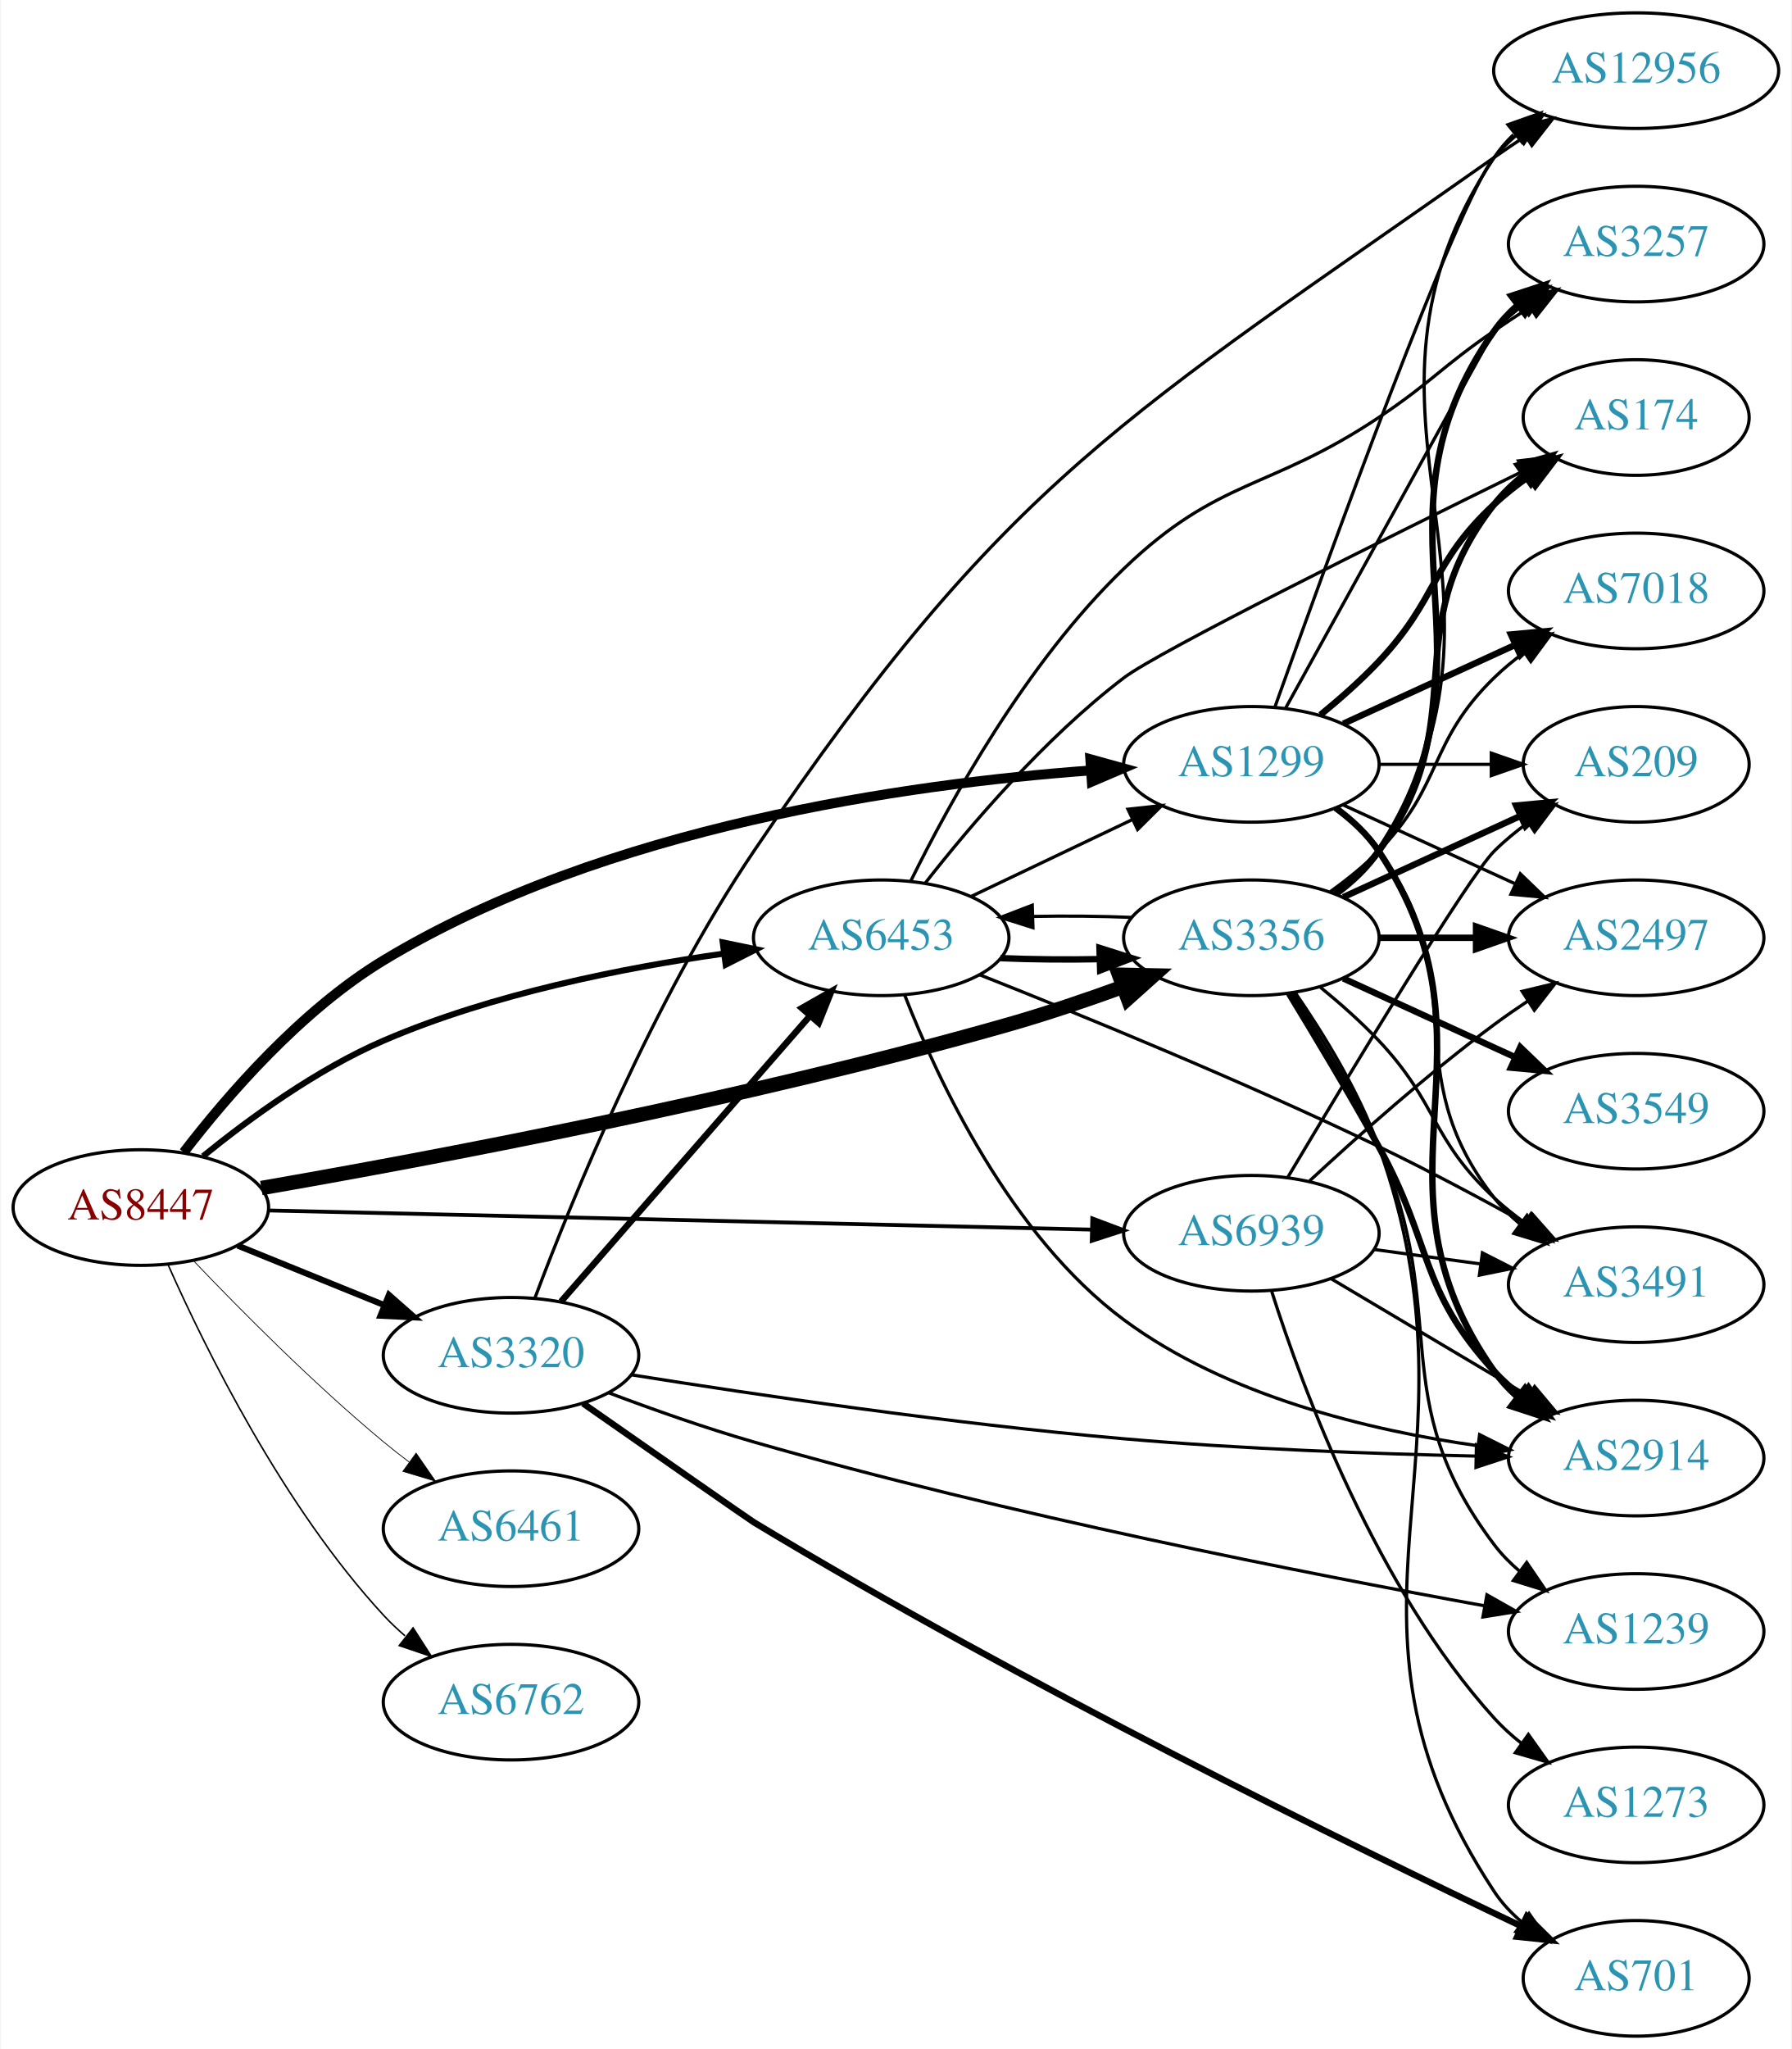
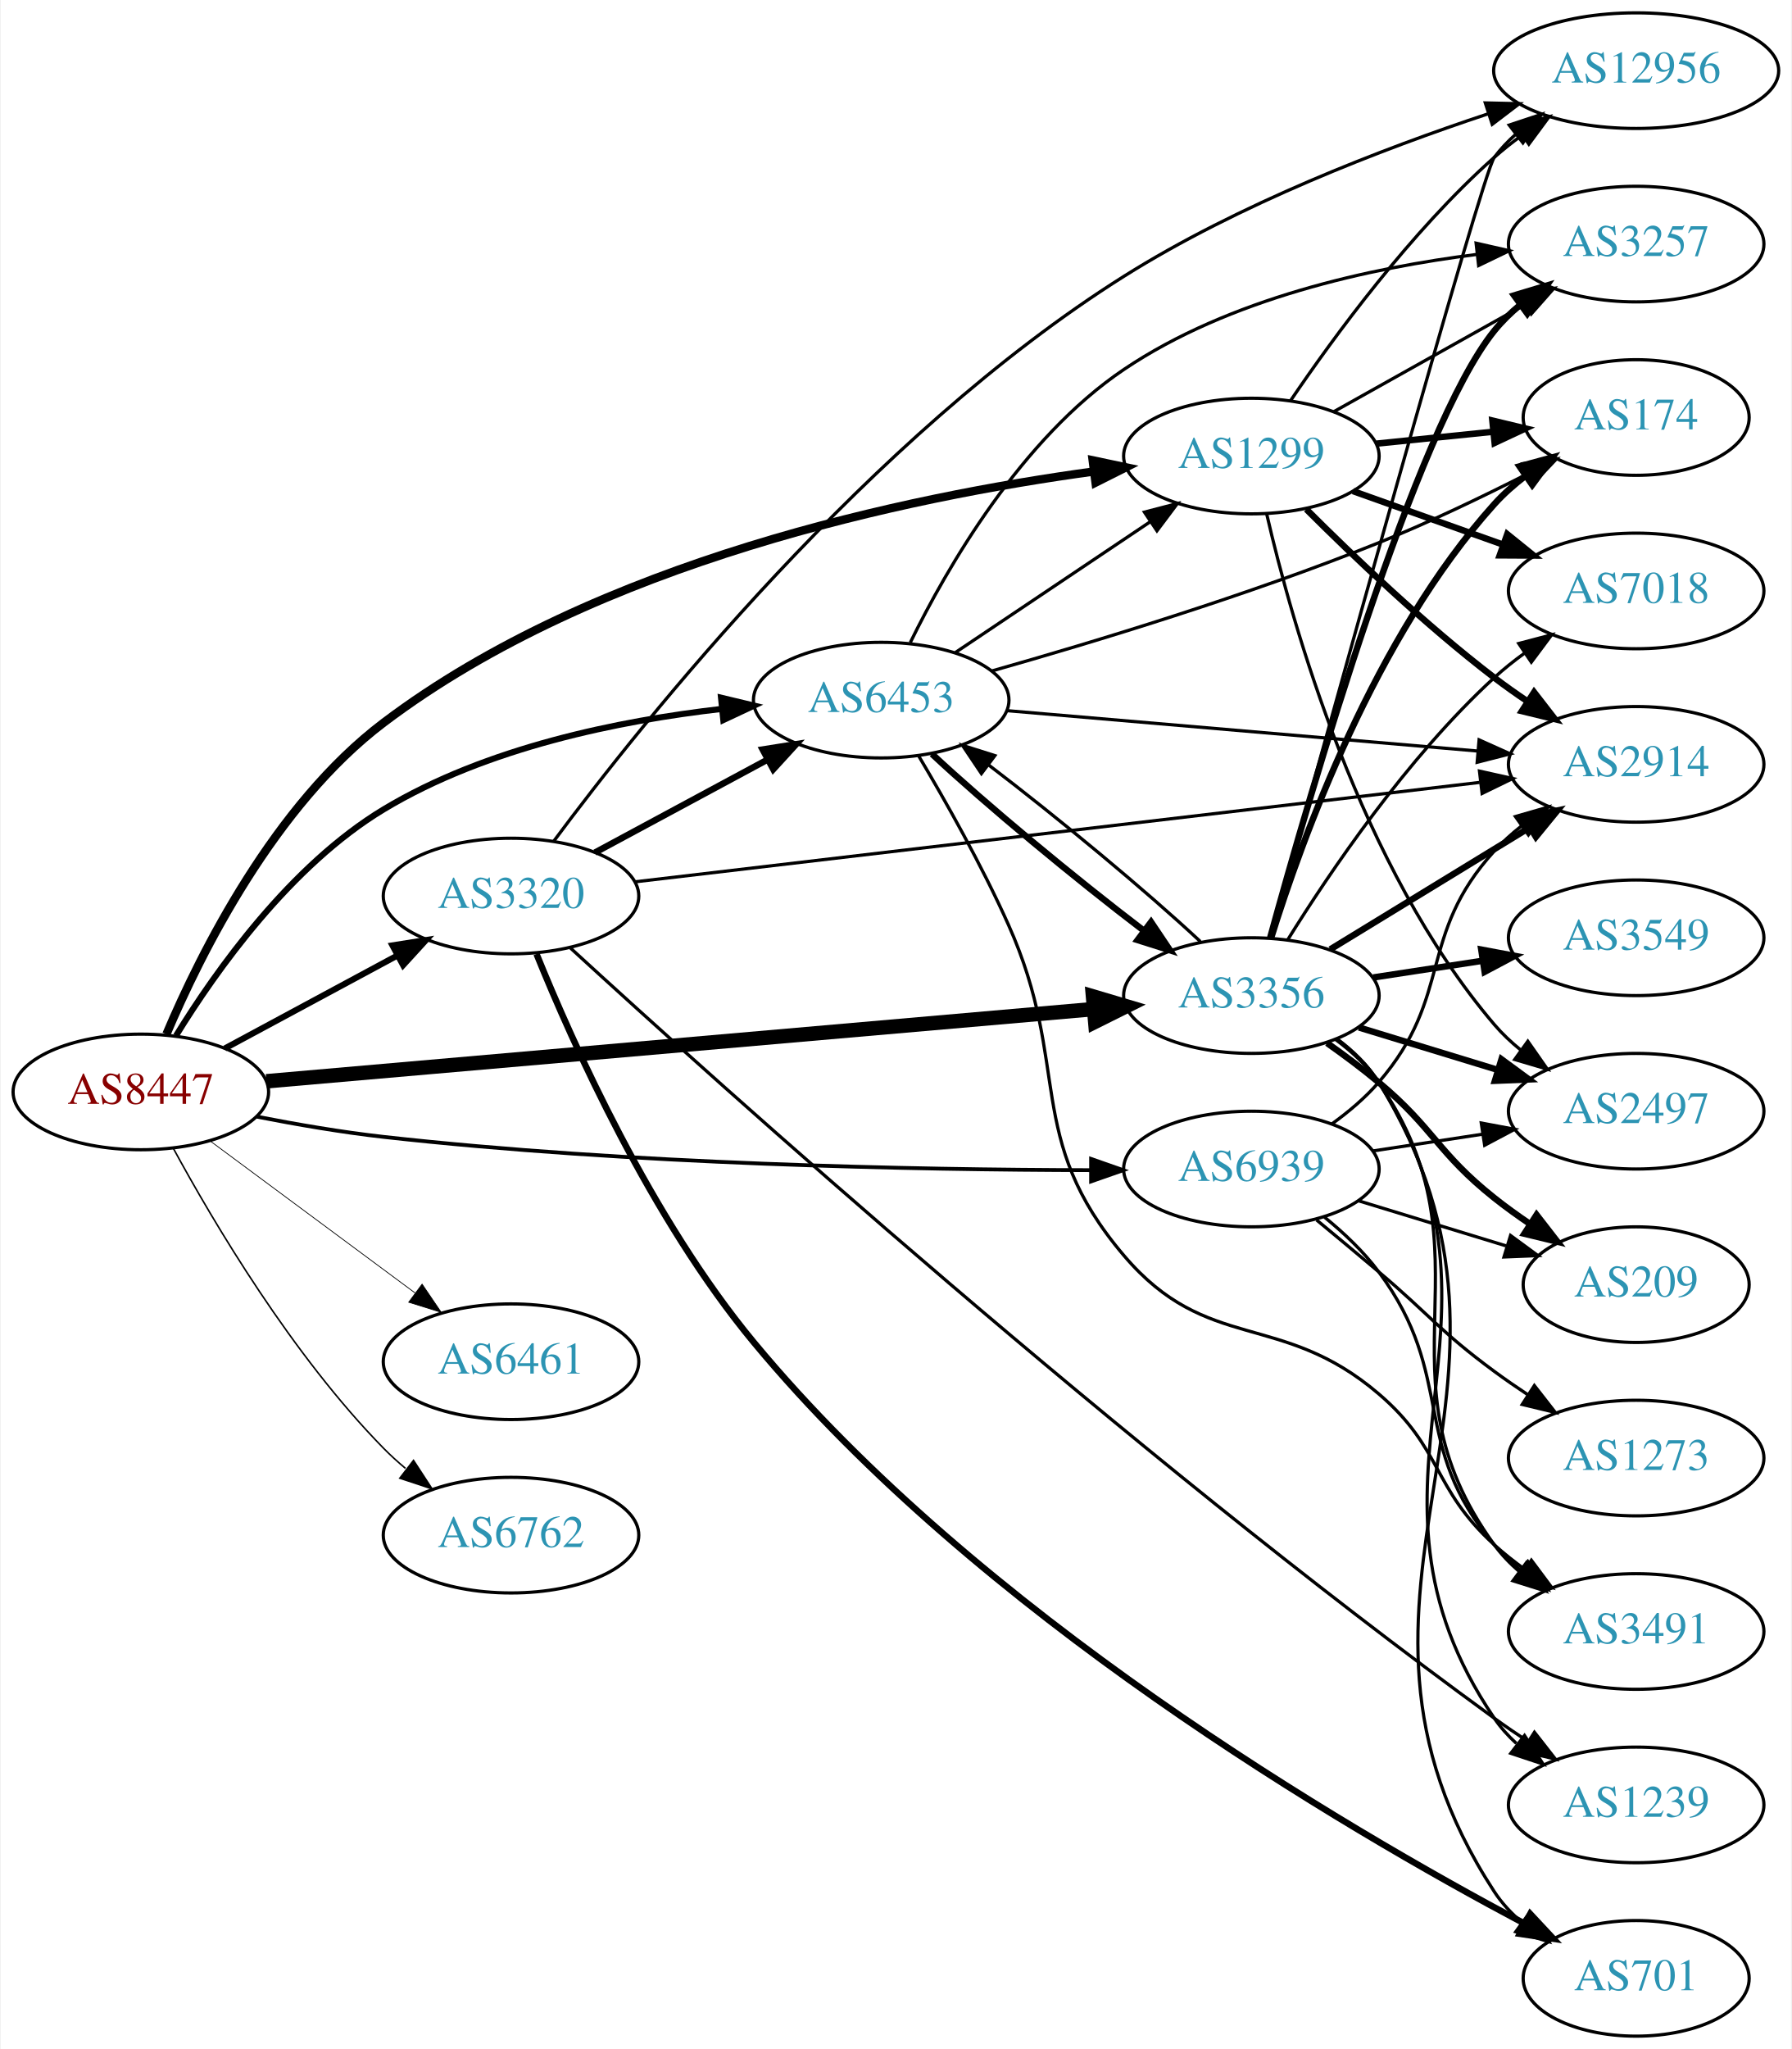
<svg xmlns="http://www.w3.org/2000/svg" xmlns:xlink="http://www.w3.org/1999/xlink" width="558pt" height="638pt" viewBox="0.00 0.00 557.56 638.00">
  <g id="graph0" class="graph" transform="scale(1 1) rotate(0) translate(4 634)">
    <polygon fill="white" stroke="none" points="-4,4 -4,-634 553.564,-634 553.564,4 -4,4" />
    <g id="node1" class="node">
      <g id="a_node1">
        <a xlink:href="/asn/8447" xlink:title="AS8447 ~ A1 Telekom Austria AG [AT]">
-           <ellipse fill="#ffffff" stroke="black" cx="39.647" cy="-258" rx="39.794" ry="18" />
-           <text text-anchor="middle" x="39.647" y="-254.3" font-family="Times,serif" font-size="14.00" fill="#880000">AS8447</text>
+           <ellipse fill="#ffffff" stroke="black" cx="39.647" cy="-294" rx="39.794" ry="18" />
+           <text text-anchor="middle" x="39.647" y="-290.3" font-family="Times,serif" font-size="14.00" fill="#880000">AS8447</text>
        </a>
      </g>
    </g>
    <g id="node2" class="node">
      <g id="a_node2">
        <a xlink:href="/asn/1299" xlink:title="AS1299 ~ Telia Carrier [EU]">
-           <ellipse fill="#ffffff" stroke="black" cx="385.525" cy="-396" rx="39.794" ry="18" />
-           <text text-anchor="middle" x="385.525" y="-392.3" font-family="Times,serif" font-size="14.00" fill="#2c94b3">AS1299</text>
+           <ellipse fill="#ffffff" stroke="black" cx="385.525" cy="-492" rx="39.794" ry="18" />
+           <text text-anchor="middle" x="385.525" y="-488.3" font-family="Times,serif" font-size="14.00" fill="#2c94b3">AS1299</text>
        </a>
      </g>
    </g>
    <g id="edge1" class="edge">
-       <path fill="none" stroke="black" stroke-width="3.079" d="M53.009,-275.208C66.446,-292.704 89.482,-319.393 115.293,-335 184.21,-376.672 278.657,-389.919 335.423,-394.103" />
-       <polygon fill="black" stroke="black" stroke-width="3.079" points="335.357,-397.607 345.569,-394.784 335.826,-390.622 335.357,-397.607" />
+       <path fill="none" stroke="black" stroke-width="2.605" d="M47.617,-311.982C58.348,-337.325 81.299,-383.315 115.293,-409 181.744,-459.208 278.909,-479.345 336.53,-487.202" />
+       <polygon fill="black" stroke="black" stroke-width="2.605" points="336.1,-490.675 346.466,-488.488 336.998,-483.733 336.1,-490.675" />
    </g>
    <g id="node3" class="node">
      <g id="a_node3">
        <a xlink:href="/asn/3320" xlink:title="AS3320 ~ DTAG [DE]">
-           <ellipse fill="#ffffff" stroke="black" cx="154.939" cy="-212" rx="39.794" ry="18" />
-           <text text-anchor="middle" x="154.939" y="-208.3" font-family="Times,serif" font-size="14.00" fill="#2c94b3">AS3320</text>
+           <ellipse fill="#ffffff" stroke="black" cx="154.939" cy="-355" rx="39.794" ry="18" />
+           <text text-anchor="middle" x="154.939" y="-351.3" font-family="Times,serif" font-size="14.00" fill="#2c94b3">AS3320</text>
        </a>
      </g>
    </g>
    <g id="edge2" class="edge">
-       <path fill="none" stroke="black" stroke-width="1.895" d="M69.822,-246.154C83.698,-240.52 100.475,-233.708 115.384,-227.654" />
-       <polygon fill="black" stroke="black" stroke-width="1.895" points="116.914,-230.811 124.863,-223.806 114.28,-224.325 116.914,-230.811" />
+       <path fill="none" stroke="black" stroke-width="1.895" d="M65.79,-307.538C81.521,-316.008 102.005,-327.037 119.267,-336.331" />
+       <polygon fill="black" stroke="black" stroke-width="1.895" points="118.01,-339.63 128.475,-341.289 121.329,-333.467 118.01,-339.63" />
    </g>
    <g id="node4" class="node">
      <g id="a_node4">
        <a xlink:href="/asn/3356" xlink:title="AS3356 ~ Level 3 Parent, LLC [US]">
-           <ellipse fill="#ffffff" stroke="black" cx="385.525" cy="-342" rx="39.794" ry="18" />
-           <text text-anchor="middle" x="385.525" y="-338.3" font-family="Times,serif" font-size="14.00" fill="#2c94b3">AS3356</text>
+           <ellipse fill="#ffffff" stroke="black" cx="385.525" cy="-324" rx="39.794" ry="18" />
+           <text text-anchor="middle" x="385.525" y="-320.3" font-family="Times,serif" font-size="14.00" fill="#2c94b3">AS3356</text>
        </a>
      </g>
    </g>
    <g id="edge3" class="edge">
-       <path fill="none" stroke="black" stroke-width="4.5" d="M77.182,-264.077C129.328,-273.125 227.866,-291.608 309.879,-315 321.564,-318.333 334.055,-322.573 345.41,-326.7" />
-       <polygon fill="black" stroke="black" stroke-width="4.5" points="344.303,-330.489 355.048,-330.272 347.04,-323.104 344.303,-330.489" />
+       <path fill="none" stroke="black" stroke-width="4.5" d="M78.761,-297.325C141.718,-302.817 267.318,-313.775 336.336,-319.796" />
+       <polygon fill="black" stroke="black" stroke-width="4.5" points="336.198,-323.736 346.502,-320.683 336.882,-315.891 336.198,-323.736" />
    </g>
    <g id="node5" class="node">
      <g id="a_node5">
        <a xlink:href="/asn/6453" xlink:title="AS6453 ~ TATA COMMUNICATIONS (AMERICA) INC [US]">
-           <ellipse fill="#ffffff" stroke="black" cx="270.232" cy="-342" rx="39.794" ry="18" />
-           <text text-anchor="middle" x="270.232" y="-338.3" font-family="Times,serif" font-size="14.00" fill="#2c94b3">AS6453</text>
+           <ellipse fill="#ffffff" stroke="black" cx="270.232" cy="-416" rx="39.794" ry="18" />
+           <text text-anchor="middle" x="270.232" y="-412.3" font-family="Times,serif" font-size="14.00" fill="#2c94b3">AS6453</text>
        </a>
      </g>
    </g>
    <g id="edge4" class="edge">
-       <path fill="none" stroke="black" stroke-width="1.895" d="M59.014,-273.984C73.397,-285.675 94.405,-301.003 115.293,-310 149.079,-324.552 189.954,-332.651 221.091,-337.058" />
-       <polygon fill="black" stroke="black" stroke-width="1.895" points="220.878,-340.561 231.253,-338.415 221.804,-333.622 220.878,-340.561" />
+       <path fill="none" stroke="black" stroke-width="1.895" d="M50.603,-311.528C63.051,-331.771 86.294,-364.525 115.293,-382 147.234,-401.248 188.782,-409.639 220.663,-413.277" />
+       <polygon fill="black" stroke="black" stroke-width="1.895" points="220.345,-416.762 230.65,-414.298 221.058,-409.799 220.345,-416.762" />
    </g>
    <g id="node6" class="node">
      <g id="a_node6">
        <a xlink:href="/asn/6461" xlink:title="AS6461 ~ Zayo Bandwidth [US]">
-           <ellipse fill="#ffffff" stroke="black" cx="154.939" cy="-158" rx="39.794" ry="18" />
-           <text text-anchor="middle" x="154.939" y="-154.3" font-family="Times,serif" font-size="14.00" fill="#2c94b3">AS6461</text>
+           <ellipse fill="#ffffff" stroke="black" cx="154.939" cy="-210" rx="39.794" ry="18" />
+           <text text-anchor="middle" x="154.939" y="-206.3" font-family="Times,serif" font-size="14.00" fill="#2c94b3">AS6461</text>
        </a>
      </g>
    </g>
    <g id="edge5" class="edge">
-       <path fill="none" stroke="black" stroke-width="0.237" d="M55.952,-241.545C70.564,-226.204 93.521,-203.044 115.293,-185 117.814,-182.911 120.49,-180.816 123.212,-178.767" />
-       <polygon fill="black" stroke="black" stroke-width="0.237" points="125.373,-181.523 131.405,-172.813 121.258,-175.861 125.373,-181.523" />
+       <path fill="none" stroke="black" stroke-width="0.237" d="M61.163,-278.788C79.017,-265.55 105.09,-246.219 125.053,-231.417" />
+       <polygon fill="black" stroke="black" stroke-width="0.237" points="127.244,-234.15 133.193,-225.382 123.075,-228.527 127.244,-234.15" />
    </g>
    <g id="node7" class="node">
      <g id="a_node7">
        <a xlink:href="/asn/6762" xlink:title="AS6762 ~ TELECOM ITALIA SPARKLE S.p.A. [IT]">
-           <ellipse fill="#ffffff" stroke="black" cx="154.939" cy="-104" rx="39.794" ry="18" />
-           <text text-anchor="middle" x="154.939" y="-100.3" font-family="Times,serif" font-size="14.00" fill="#2c94b3">AS6762</text>
+           <ellipse fill="#ffffff" stroke="black" cx="154.939" cy="-156" rx="39.794" ry="18" />
+           <text text-anchor="middle" x="154.939" y="-152.3" font-family="Times,serif" font-size="14.00" fill="#2c94b3">AS6762</text>
        </a>
      </g>
    </g>
    <g id="edge6" class="edge">
-       <path fill="none" stroke="black" stroke-width="0.474" d="M48.214,-240.004C59.834,-213.857 84.042,-164.803 115.293,-131 117.324,-128.803 119.564,-126.682 121.911,-124.661" />
-       <polygon fill="black" stroke="black" stroke-width="0.474" points="124.438,-127.128 130.155,-118.209 120.123,-121.616 124.438,-127.128" />
+       <path fill="none" stroke="black" stroke-width="0.474" d="M49.783,-276.402C62.388,-253.217 86.813,-211.992 115.293,-183 117.39,-180.865 119.677,-178.789 122.055,-176.799" />
+       <polygon fill="black" stroke="black" stroke-width="0.474" points="124.573,-179.278 130.359,-170.403 120.301,-173.733 124.573,-179.278" />
    </g>
    <g id="node8" class="node">
      <g id="a_node8">
        <a xlink:href="/asn/6939" xlink:title="AS6939 ~ Hurricane Electric LLC [US]">
-           <ellipse fill="#ffffff" stroke="black" cx="385.525" cy="-250" rx="39.794" ry="18" />
-           <text text-anchor="middle" x="385.525" y="-246.3" font-family="Times,serif" font-size="14.00" fill="#2c94b3">AS6939</text>
+           <ellipse fill="#ffffff" stroke="black" cx="385.525" cy="-270" rx="39.794" ry="18" />
+           <text text-anchor="middle" x="385.525" y="-266.3" font-family="Times,serif" font-size="14.00" fill="#2c94b3">AS6939</text>
        </a>
      </g>
    </g>
    <g id="edge7" class="edge">
-       <path fill="none" stroke="black" stroke-width="1.184" d="M79.425,-257.098C142.412,-255.633 266.829,-252.738 335.732,-251.135" />
-       <polygon fill="black" stroke="black" stroke-width="1.184" points="335.972,-254.631 345.888,-250.899 335.81,-247.632 335.972,-254.631" />
+       <path fill="none" stroke="black" stroke-width="1.184" d="M75.799,-286.297C88.218,-283.871 102.32,-281.449 115.293,-280 191.775,-271.455 281.157,-269.763 335.266,-269.645" />
+       <polygon fill="black" stroke="black" stroke-width="1.184" points="335.604,-273.145 345.603,-269.641 335.601,-266.145 335.604,-273.145" />
    </g>
    <g id="node9" class="node">
      <g id="a_node9">
+         <a xlink:href="/asn/2497" xlink:title="AS2497 ~ Internet Initiative Japan Inc. [JP]">
+           <ellipse fill="#ffffff" stroke="black" cx="505.368" cy="-288" rx="39.794" ry="18" />
+           <text text-anchor="middle" x="505.368" y="-284.3" font-family="Times,serif" font-size="14.00" fill="#2c94b3">AS2497</text>
+         </a>
+       </g>
+     </g>
+     <g id="edge8" class="edge">
+       <path fill="none" stroke="black" d="M390.279,-474.019C398.2,-439.717 419.43,-363.995 461.172,-315 463.609,-312.139 466.428,-309.484 469.434,-307.045" />
+       <polygon fill="black" stroke="black" points="471.622,-309.782 477.696,-301.101 467.535,-304.1 471.622,-309.782" />
+     </g>
+     <g id="node10" class="node">
+       <g id="a_node10">
+         <a xlink:href="/asn/2914" xlink:title="AS2914 ~ NTT America, Inc. [US]">
+           <ellipse fill="#ffffff" stroke="black" cx="505.368" cy="-396" rx="39.794" ry="18" />
+           <text text-anchor="middle" x="505.368" y="-392.3" font-family="Times,serif" font-size="14.00" fill="#2c94b3">AS2914</text>
+         </a>
+       </g>
+     </g>
+     <g id="edge9" class="edge">
+       <path fill="none" stroke="black" stroke-width="2" d="M402.633,-475.439C417.243,-460.837 439.715,-439.392 461.172,-423 464.492,-420.463 468.059,-417.943 471.667,-415.52" />
+       <polygon fill="black" stroke="black" stroke-width="2" points="473.576,-418.453 480.066,-410.079 469.771,-412.578 473.576,-418.453" />
+     </g>
+     <g id="node11" class="node">
+       <g id="a_node11">
+         <a xlink:href="/asn/12956" xlink:title="AS12956 ~ TELXIUS [ES]">
+           <ellipse fill="#ffffff" stroke="black" cx="505.368" cy="-612" rx="44.393" ry="18" />
+           <text text-anchor="middle" x="505.368" y="-608.3" font-family="Times,serif" font-size="14.00" fill="#2c94b3">AS12956</text>
+         </a>
+       </g>
+     </g>
+     <g id="edge10" class="edge">
+       <path fill="none" stroke="black" d="M397.707,-509.222C411.15,-529.063 435.173,-561.895 461.172,-585 463.831,-587.363 466.72,-589.65 469.702,-591.826" />
+       <polygon fill="black" stroke="black" points="468.001,-594.902 478.237,-597.638 471.942,-589.117 468.001,-594.902" />
+     </g>
+     <g id="node12" class="node">
+       <g id="a_node12">
        <a xlink:href="/asn/174" xlink:title="AS174 ~ Cogent Communications [US]">
          <ellipse fill="#ffffff" stroke="black" cx="505.368" cy="-504" rx="35.194" ry="18" />
          <text text-anchor="middle" x="505.368" y="-500.3" font-family="Times,serif" font-size="14.00" fill="#2c94b3">AS174</text>
        </a>
      </g>
    </g>
-     <g id="edge8" class="edge">
-       <path fill="none" stroke="black" stroke-width="2" d="M407.014,-411.396C413.133,-416.399 419.672,-422.171 425.172,-428 443.719,-447.654 441.36,-458.621 461.172,-477 464.47,-480.06 468.164,-482.97 471.965,-485.669" />
-       <polygon fill="black" stroke="black" stroke-width="2" points="470.076,-488.616 480.347,-491.216 473.939,-482.779 470.076,-488.616" />
-     </g>
-     <g id="node10" class="node">
-       <g id="a_node10">
-         <a xlink:href="/asn/2914" xlink:title="AS2914 ~ NTT America, Inc. [US]">
-           <ellipse fill="#ffffff" stroke="black" cx="505.368" cy="-180" rx="39.794" ry="18" />
-           <text text-anchor="middle" x="505.368" y="-176.3" font-family="Times,serif" font-size="14.00" fill="#2c94b3">AS2914</text>
-         </a>
-       </g>
-     </g>
-     <g id="edge9" class="edge">
-       <path fill="none" stroke="black" stroke-width="2" d="M411.844,-382.393C416.9,-378.649 421.712,-374.169 425.172,-369 466.196,-307.706 418.593,-267.225 461.172,-207 463.163,-204.184 465.55,-201.599 468.166,-199.24" />
-       <polygon fill="black" stroke="black" stroke-width="2" points="470.718,-201.694 476.534,-192.838 466.465,-196.135 470.718,-201.694" />
-     </g>
-     <g id="node11" class="node">
-       <g id="a_node11">
+     <g id="edge11" class="edge">
+       <path fill="none" stroke="black" stroke-width="2" d="M424.46,-495.863C436.013,-497.039 448.804,-498.342 460.703,-499.554" />
+       <polygon fill="black" stroke="black" stroke-width="2" points="460.574,-503.058 470.877,-500.59 461.283,-496.094 460.574,-503.058" />
+     </g>
+     <g id="node13" class="node">
+       <g id="a_node13">
        <a xlink:href="/asn/3257" xlink:title="AS3257 ~ GTT [DE]">
          <ellipse fill="#ffffff" stroke="black" cx="505.368" cy="-558" rx="39.794" ry="18" />
          <text text-anchor="middle" x="505.368" y="-554.3" font-family="Times,serif" font-size="14.00" fill="#2c94b3">AS3257</text>
        </a>
      </g>
    </g>
-     <g id="edge10" class="edge">
-       <path fill="none" stroke="black" d="M396.24,-413.603C416.389,-450.106 460.887,-530.699 461.172,-531 463.757,-533.728 466.675,-536.294 469.743,-538.677" />
-       <polygon fill="black" stroke="black" points="467.897,-541.658 478.092,-544.543 471.922,-535.93 467.897,-541.658" />
-     </g>
-     <g id="node12" class="node">
-       <g id="a_node12">
+     <g id="edge12" class="edge">
+       <path fill="none" stroke="black" d="M411.229,-505.836C428.513,-515.516 451.808,-528.563 470.778,-539.187" />
+       <polygon fill="black" stroke="black" points="469.262,-542.35 479.697,-544.182 472.682,-536.242 469.262,-542.35" />
+     </g>
+     <g id="node14" class="node">
+       <g id="a_node14">
        <a xlink:href="/asn/7018" xlink:title="AS7018 ~ AT&amp;T Services, Inc. [US]">
          <ellipse fill="#ffffff" stroke="black" cx="505.368" cy="-450" rx="39.794" ry="18" />
          <text text-anchor="middle" x="505.368" y="-446.3" font-family="Times,serif" font-size="14.00" fill="#2c94b3">AS7018</text>
        </a>
      </g>
    </g>
-     <g id="edge11" class="edge">
-       <path fill="none" stroke="black" stroke-width="2" d="M414.154,-408.661C430.111,-415.973 450.382,-425.261 467.664,-433.181" />
-       <polygon fill="black" stroke="black" stroke-width="2" points="466.363,-436.435 476.912,-437.419 469.279,-430.071 466.363,-436.435" />
-     </g>
-     <g id="node13" class="node">
-       <g id="a_node13">
-         <a xlink:href="/asn/3491" xlink:title="AS3491 ~ PCCW Global, Inc. [US]">
-           <ellipse fill="#ffffff" stroke="black" cx="505.368" cy="-234" rx="39.794" ry="18" />
-           <text text-anchor="middle" x="505.368" y="-230.3" font-family="Times,serif" font-size="14.00" fill="#2c94b3">AS3491</text>
-         </a>
-       </g>
-     </g>
-     <g id="edge12" class="edge">
-       <path fill="none" stroke="black" d="M411.456,-382.118C416.532,-378.389 421.45,-373.984 425.172,-369 455.443,-328.458 429.873,-300.754 461.172,-261 463.497,-258.047 466.241,-255.33 469.2,-252.853" />
-       <polygon fill="black" stroke="black" points="471.392,-255.585 477.396,-246.855 467.259,-249.936 471.392,-255.585" />
-     </g>
-     <g id="node14" class="node">
-       <g id="a_node14">
-         <a xlink:href="/asn/2497" xlink:title="AS2497 ~ Internet Initiative Japan Inc. [JP]">
-           <ellipse fill="#ffffff" stroke="black" cx="505.368" cy="-342" rx="39.794" ry="18" />
-           <text text-anchor="middle" x="505.368" y="-338.3" font-family="Times,serif" font-size="14.00" fill="#2c94b3">AS2497</text>
-         </a>
-       </g>
-     </g>
    <g id="edge13" class="edge">
-       <path fill="none" stroke="black" d="M414.154,-383.339C430.111,-376.027 450.382,-366.739 467.664,-358.819" />
-       <polygon fill="black" stroke="black" points="469.279,-361.929 476.912,-354.581 466.363,-355.565 469.279,-361.929" />
+       <path fill="none" stroke="black" stroke-width="2" d="M417.179,-481.075C431.389,-476.01 448.472,-469.922 463.738,-464.481" />
+       <polygon fill="black" stroke="black" stroke-width="2" points="465.213,-467.671 473.458,-461.017 462.863,-461.077 465.213,-467.671" />
+     </g>
+     <g id="edge14" class="edge">
+       <path fill="none" stroke="black" stroke-width="2" d="M181.083,-368.538C196.814,-377.008 217.298,-388.037 234.56,-397.331" />
+       <polygon fill="black" stroke="black" stroke-width="2" points="233.303,-400.63 243.768,-402.289 236.622,-394.467 233.303,-400.63" />
+     </g>
+     <g id="edge15" class="edge">
+       <path fill="none" stroke="black" d="M193.558,-359.427C257.329,-366.931 386.537,-382.135 456.601,-390.379" />
+       <polygon fill="black" stroke="black" points="456.566,-393.899 466.906,-391.592 457.384,-386.947 456.566,-393.899" />
+     </g>
+     <g id="edge16" class="edge">
+       <path fill="none" stroke="black" d="M168.216,-372.038C195.836,-409.204 266.677,-498.207 345.879,-548 381.509,-570.4 426.305,-587.624 459.175,-598.532" />
+       <polygon fill="black" stroke="black" points="458.378,-601.953 468.97,-601.713 460.54,-595.295 458.378,-601.953" />
    </g>
    <g id="node15" class="node">
      <g id="a_node15">
-         <a xlink:href="/asn/12956" xlink:title="AS12956 ~ TELXIUS [ES]">
-           <ellipse fill="#ffffff" stroke="black" cx="505.368" cy="-612" rx="44.393" ry="18" />
-           <text text-anchor="middle" x="505.368" y="-608.3" font-family="Times,serif" font-size="14.00" fill="#2c94b3">AS12956</text>
-         </a>
-       </g>
-     </g>
-     <g id="edge14" class="edge">
-       <path fill="none" stroke="black" d="M392.856,-413.86C408.696,-458.267 449.605,-571.103 461.172,-585 463.265,-587.515 465.656,-589.867 468.214,-592.051" />
-       <polygon fill="black" stroke="black" points="466.163,-594.887 476.261,-598.091 470.365,-589.289 466.163,-594.887" />
-     </g>
-     <g id="node16" class="node">
-       <g id="a_node16">
-         <a xlink:href="/asn/209" xlink:title="AS209 ~ CenturyLink Communications, LLC [US]">
-           <ellipse fill="#ffffff" stroke="black" cx="505.368" cy="-396" rx="35.194" ry="18" />
-           <text text-anchor="middle" x="505.368" y="-392.3" font-family="Times,serif" font-size="14.00" fill="#2c94b3">AS209</text>
-         </a>
-       </g>
-     </g>
-     <g id="edge15" class="edge">
-       <path fill="none" stroke="black" d="M425.438,-396C436.525,-396 448.684,-396 460.067,-396" />
-       <polygon fill="black" stroke="black" points="460.248,-399.5 470.248,-396 460.248,-392.5 460.248,-399.5" />
-     </g>
-     <g id="edge19" class="edge">
-       <path fill="none" stroke="black" stroke-width="2" d="M170.519,-228.729C190.233,-251.351 225.521,-291.842 248.131,-317.786" />
-       <polygon fill="black" stroke="black" stroke-width="2" points="245.501,-320.096 254.709,-325.335 250.778,-315.497 245.501,-320.096" />
-     </g>
-     <g id="edge16" class="edge">
-       <path fill="none" stroke="black" d="M192.587,-205.895C230.752,-199.793 292.33,-190.667 345.879,-186 382.477,-182.81 423.975,-181.315 455.326,-180.615" />
-       <polygon fill="black" stroke="black" points="455.62,-184.11 465.547,-180.407 455.478,-177.112 455.62,-184.11" />
-     </g>
-     <g id="edge20" class="edge">
-       <path fill="none" stroke="black" d="M162.396,-229.878C173.717,-260.022 198.979,-322.242 230.586,-369 309.227,-485.337 346.349,-504.164 461.172,-585 464.245,-587.164 467.489,-589.353 470.761,-591.5" />
-       <polygon fill="black" stroke="black" points="469.087,-594.584 479.394,-597.037 472.866,-588.692 469.087,-594.584" />
-     </g>
-     <g id="node17" class="node">
-       <g id="a_node17">
        <a xlink:href="/asn/701" xlink:title="AS701 ~ UUNET [US]">
          <ellipse fill="#ffffff" stroke="black" cx="505.368" cy="-18" rx="35.194" ry="18" />
          <text text-anchor="middle" x="505.368" y="-14.3" font-family="Times,serif" font-size="14.00" fill="#2c94b3">AS701</text>
        </a>
      </g>
    </g>
    <g id="edge17" class="edge">
-       <path fill="none" stroke="black" stroke-width="2" d="M177.395,-197.004C198.955,-181.943 229.2,-160.837 230.586,-160 313.855,-109.694 416.836,-59.267 469.604,-34.231" />
-       <polygon fill="black" stroke="black" stroke-width="2" points="471.312,-37.296 478.857,-29.858 468.32,-30.967 471.312,-37.296" />
+       <path fill="none" stroke="black" stroke-width="2" d="M162.881,-336.95C174.191,-309.033 198.585,-254.582 230.586,-216 300.501,-131.705 414.055,-65.052 470.411,-35.142" />
+       <polygon fill="black" stroke="black" stroke-width="2" points="472.368,-38.068 479.598,-30.323 469.117,-31.869 472.368,-38.068" />
+     </g>
+     <g id="node16" class="node">
+       <g id="a_node16">
+         <a xlink:href="/asn/1239" xlink:title="AS1239 ~ Sprint [US]">
+           <ellipse fill="#ffffff" stroke="black" cx="505.368" cy="-72" rx="39.794" ry="18" />
+           <text text-anchor="middle" x="505.368" y="-68.3" font-family="Times,serif" font-size="14.00" fill="#2c94b3">AS1239</text>
+         </a>
+       </g>
+     </g>
+     <g id="edge18" class="edge">
+       <path fill="none" stroke="black" d="M173.463,-338.797C219.119,-296.919 346.183,-182.536 461.172,-99 464.553,-96.544 468.157,-94.075 471.787,-91.681" />
+       <polygon fill="black" stroke="black" points="473.686,-94.621 480.211,-86.274 469.905,-88.73 473.686,-94.621" />
+     </g>
+     <g id="edge20" class="edge">
+       <path fill="none" stroke="black" d="M369.622,-340.845C352.9,-356.486 325.27,-379.396 303.541,-395.927" />
+       <polygon fill="black" stroke="black" points="301.443,-393.125 295.537,-401.921 305.639,-398.728 301.443,-393.125" />
+     </g>
+     <g id="edge19" class="edge">
+       <path fill="none" stroke="black" stroke-width="2" d="M419.038,-314.068C432.434,-309.975 448.125,-305.182 462.373,-300.829" />
+       <polygon fill="black" stroke="black" stroke-width="2" points="463.42,-304.169 471.961,-297.9 461.375,-297.474 463.42,-304.169" />
+     </g>
+     <g id="edge21" class="edge">
+       <path fill="none" stroke="black" stroke-width="2" d="M410.089,-338.397C427.913,-349.287 452.586,-364.362 472.221,-376.358" />
+       <polygon fill="black" stroke="black" stroke-width="2" points="470.487,-379.401 480.845,-381.628 474.136,-373.427 470.487,-379.401" />
+     </g>
+     <g id="edge25" class="edge">
+       <path fill="none" stroke="black" d="M391.475,-341.955C407.533,-400.126 457.372,-579.952 461.172,-585 463.14,-587.614 465.442,-590.037 467.939,-592.268" />
+       <polygon fill="black" stroke="black" points="465.825,-595.058 475.882,-598.391 470.099,-589.514 465.825,-595.058" />
+     </g>
+     <g id="edge23" class="edge">
+       <path fill="none" stroke="black" stroke-width="2" d="M391.658,-341.91C401.163,-372.55 423.993,-435.708 461.172,-477 464.034,-480.179 467.358,-483.121 470.865,-485.802" />
+       <polygon fill="black" stroke="black" stroke-width="2" points="469.031,-488.788 479.254,-491.571 472.998,-483.021 469.031,-488.788" />
+     </g>
+     <g id="edge22" class="edge">
+       <path fill="none" stroke="black" stroke-width="2" d="M391.394,-342.071C403.666,-386.679 436.636,-500.605 461.172,-531 463.533,-533.925 466.3,-536.622 469.274,-539.088" />
+       <polygon fill="black" stroke="black" stroke-width="2" points="467.347,-542.014 477.492,-545.068 471.466,-536.354 467.347,-542.014" />
+     </g>
+     <g id="edge28" class="edge">
+       <path fill="none" stroke="black" d="M396.772,-341.271C409.843,-362.316 434.031,-398.134 461.172,-423 464.096,-425.679 467.321,-428.248 470.652,-430.663" />
+       <polygon fill="black" stroke="black" points="468.793,-433.631 479.039,-436.325 472.709,-427.829 468.793,-433.631" />
+     </g>
+     <g id="edge30" class="edge">
+       <path fill="none" stroke="black" d="M412.142,-310.584C417.183,-306.83 421.913,-302.298 425.172,-297 484.446,-200.633 399.452,-139.819 461.172,-45 463.506,-41.414 466.5,-38.22 469.822,-35.397" />
+       <polygon fill="black" stroke="black" points="471.959,-38.17 478.01,-29.473 467.856,-32.499 471.959,-38.17" />
+     </g>
+     <g id="edge26" class="edge">
+       <path fill="none" stroke="black" d="M411.994,-310.491C417.042,-306.742 421.813,-302.236 425.172,-297 473.47,-221.718 410.964,-173.021 461.172,-99 463.108,-96.146 465.457,-93.534 468.047,-91.158" />
+       <polygon fill="black" stroke="black" points="470.599,-93.61 476.375,-84.728 466.321,-88.07 470.599,-93.61" />
+     </g>
+     <g id="node17" class="node">
+       <g id="a_node17">
+         <a xlink:href="/asn/3549" xlink:title="AS3549 ~ Level 3 Parent, LLC [US]">
+           <ellipse fill="#ffffff" stroke="black" cx="505.368" cy="-342" rx="39.794" ry="18" />
+           <text text-anchor="middle" x="505.368" y="-338.3" font-family="Times,serif" font-size="14.00" fill="#2c94b3">AS3549</text>
+         </a>
+       </g>
+     </g>
+     <g id="edge24" class="edge">
+       <path fill="none" stroke="black" stroke-width="2" d="M423.488,-329.646C434.237,-331.288 446.124,-333.104 457.401,-334.826" />
+       <polygon fill="black" stroke="black" stroke-width="2" points="457.122,-338.324 467.536,-336.374 458.179,-331.404 457.122,-338.324" />
    </g>
    <g id="node18" class="node">
      <g id="a_node18">
-         <a xlink:href="/asn/1239" xlink:title="AS1239 ~ Sprint [US]">
+         <a xlink:href="/asn/3491" xlink:title="AS3491 ~ PCCW Global, Inc. [US]">
          <ellipse fill="#ffffff" stroke="black" cx="505.368" cy="-126" rx="39.794" ry="18" />
-           <text text-anchor="middle" x="505.368" y="-122.3" font-family="Times,serif" font-size="14.00" fill="#2c94b3">AS1239</text>
-         </a>
-       </g>
-     </g>
-     <g id="edge18" class="edge">
-       <path fill="none" stroke="black" d="M185.424,-200.297C199.032,-195.165 215.486,-189.337 230.586,-185 309.394,-162.368 403.174,-143.951 458.006,-134.017" />
-       <polygon fill="black" stroke="black" points="458.884,-137.415 468.108,-132.203 457.647,-130.526 458.884,-137.415" />
-     </g>
-     <g id="edge29" class="edge">
-       <path fill="none" stroke="black" d="M348.322,-348.343C338.509,-348.75 327.749,-348.852 317.465,-348.648" />
-       <polygon fill="black" stroke="black" points="317.492,-345.147 307.391,-348.341 317.279,-352.144 317.492,-345.147" />
-     </g>
-     <g id="edge23" class="edge">
-       <path fill="none" stroke="black" stroke-width="2" d="M411.456,-355.882C416.532,-359.611 421.45,-364.016 425.172,-369 455.443,-409.542 429.873,-437.246 461.172,-477 463.818,-480.361 467.007,-483.417 470.439,-486.161" />
-       <polygon fill="black" stroke="black" stroke-width="2" points="468.551,-489.113 478.745,-492 472.577,-483.386 468.551,-489.113" />
-     </g>
-     <g id="edge21" class="edge">
-       <path fill="none" stroke="black" stroke-width="2" d="M397.151,-324.787C405.084,-311.781 416.077,-293.424 425.172,-277 442.119,-246.395 437.49,-232.75 461.172,-207 463.716,-204.233 466.606,-201.641 469.657,-199.242" />
-       <polygon fill="black" stroke="black" stroke-width="2" points="471.839,-201.986 477.982,-193.354 467.796,-196.271 471.839,-201.986" />
-     </g>
-     <g id="edge22" class="edge">
-       <path fill="none" stroke="black" stroke-width="2" d="M411.844,-355.607C416.9,-359.351 421.712,-363.831 425.172,-369 466.196,-430.294 418.593,-470.775 461.172,-531 463.163,-533.816 465.55,-536.401 468.166,-538.76" />
-       <polygon fill="black" stroke="black" stroke-width="2" points="466.465,-541.865 476.534,-545.162 470.718,-536.306 466.465,-541.865" />
-     </g>
-     <g id="edge28" class="edge">
-       <path fill="none" stroke="black" d="M410.119,-356.389C415.375,-360.148 420.707,-364.437 425.172,-369 445.344,-389.617 440.479,-402.906 461.172,-423 464.017,-425.763 467.191,-428.386 470.491,-430.834" />
-       <polygon fill="black" stroke="black" points="468.607,-433.786 478.839,-436.538 472.556,-428.006 468.607,-433.786" />
+           <text text-anchor="middle" x="505.368" y="-122.3" font-family="Times,serif" font-size="14.00" fill="#2c94b3">AS3491</text>
+         </a>
+       </g>
    </g>
    <g id="edge27" class="edge">
-       <path fill="none" stroke="black" d="M407.014,-326.604C413.133,-321.601 419.672,-315.829 425.172,-310 443.719,-290.346 441.36,-279.379 461.172,-261 464.079,-258.303 467.294,-255.722 470.618,-253.3" />
-       <polygon fill="black" stroke="black" points="472.677,-256.132 478.997,-247.629 468.753,-250.335 472.677,-256.132" />
-     </g>
-     <g id="edge26" class="edge">
-       <path fill="none" stroke="black" stroke-width="2" d="M425.438,-342C434.991,-342 445.341,-342 455.304,-342" />
-       <polygon fill="black" stroke="black" stroke-width="2" points="455.496,-345.5 465.496,-342 455.496,-338.5 455.496,-345.5" />
-     </g>
-     <g id="edge30" class="edge">
-       <path fill="none" stroke="black" d="M412.051,-355.472C417.097,-359.223 421.852,-363.74 425.172,-369 477.122,-451.3 407.133,-504.056 461.172,-585 462.875,-587.551 464.91,-589.907 467.155,-592.073" />
-       <polygon fill="black" stroke="black" points="465.435,-595.181 475.423,-598.717 469.82,-589.725 465.435,-595.181" />
-     </g>
-     <g id="edge31" class="edge">
-       <path fill="none" stroke="black" stroke-width="2" d="M414.154,-354.661C430.57,-362.183 451.552,-371.798 469.149,-379.861" />
-       <polygon fill="black" stroke="black" stroke-width="2" points="467.977,-383.174 478.526,-384.158 470.893,-376.811 467.977,-383.174" />
-     </g>
-     <g id="edge32" class="edge">
-       <path fill="none" stroke="black" d="M399.123,-324.98C407.821,-312.369 418.908,-294.42 425.172,-277 460.478,-178.81 403.722,-132.106 461.172,-45 463.527,-41.429 466.535,-38.243 469.864,-35.425" />
-       <polygon fill="black" stroke="black" points="472.002,-38.198 478.061,-29.507 467.904,-32.523 472.002,-38.198" />
-     </g>
-     <g id="edge25" class="edge">
-       <path fill="none" stroke="black" d="M398.453,-324.714C406.827,-311.975 417.802,-293.981 425.172,-277 448.02,-224.358 426.563,-198.776 461.172,-153 463.439,-150.002 466.143,-147.255 469.078,-144.759" />
-       <polygon fill="black" stroke="black" points="471.272,-147.489 477.241,-138.735 467.116,-141.857 471.272,-147.489" />
+       <path fill="none" stroke="black" d="M411.744,-310.325C416.805,-306.584 421.644,-302.123 425.172,-297 462.583,-242.664 422.383,-206.361 461.172,-153 463.382,-149.96 466.049,-147.185 468.96,-144.671" />
+       <polygon fill="black" stroke="black" points="471.155,-147.4 477.089,-138.623 466.977,-141.784 471.155,-147.4" />
    </g>
    <g id="node19" class="node">
      <g id="a_node19">
-         <a xlink:href="/asn/3549" xlink:title="AS3549 ~ Level 3 Parent, LLC [US]">
-           <ellipse fill="#ffffff" stroke="black" cx="505.368" cy="-288" rx="39.794" ry="18" />
-           <text text-anchor="middle" x="505.368" y="-284.3" font-family="Times,serif" font-size="14.00" fill="#2c94b3">AS3549</text>
-         </a>
-       </g>
-     </g>
-     <g id="edge24" class="edge">
-       <path fill="none" stroke="black" stroke-width="2" d="M414.154,-329.339C430.111,-322.027 450.382,-312.739 467.664,-304.819" />
-       <polygon fill="black" stroke="black" stroke-width="2" points="469.279,-307.929 476.912,-300.581 466.363,-301.565 469.279,-307.929" />
+         <a xlink:href="/asn/209" xlink:title="AS209 ~ CenturyLink Communications, LLC [US]">
+           <ellipse fill="#ffffff" stroke="black" cx="505.368" cy="-234" rx="35.194" ry="18" />
+           <text text-anchor="middle" x="505.368" y="-230.3" font-family="Times,serif" font-size="14.00" fill="#2c94b3">AS209</text>
+         </a>
+       </g>
+     </g>
+     <g id="edge29" class="edge">
+       <path fill="none" stroke="black" stroke-width="2" d="M409.093,-309.226C414.498,-305.42 420.154,-301.206 425.172,-297 442.513,-282.464 443.464,-275.087 461.172,-261 464.693,-258.199 468.52,-255.445 472.393,-252.83" />
+       <polygon fill="black" stroke="black" stroke-width="2" points="474.349,-255.733 480.844,-247.362 470.547,-249.856 474.349,-255.733" />
+     </g>
+     <g id="edge31" class="edge">
+       <path fill="none" stroke="black" d="M293.345,-430.834C310.657,-442.447 334.926,-458.727 354.074,-471.572" />
+       <polygon fill="black" stroke="black" points="352.214,-474.539 362.468,-477.203 356.113,-468.726 352.214,-474.539" />
+     </g>
+     <g id="edge35" class="edge">
+       <path fill="none" stroke="black" stroke-width="2" d="M286.043,-399.241C302.744,-383.61 330.404,-360.67 352.166,-344.113" />
+       <polygon fill="black" stroke="black" stroke-width="2" points="354.277,-346.904 360.182,-338.108 350.08,-341.302 354.277,-346.904" />
+     </g>
+     <g id="edge33" class="edge">
+       <path fill="none" stroke="black" d="M309.469,-412.72C349.532,-409.283 412.572,-403.875 456.052,-400.145" />
+       <polygon fill="black" stroke="black" points="456.446,-403.624 466.111,-399.282 455.848,-396.65 456.446,-403.624" />
+     </g>
+     <g id="edge34" class="edge">
+       <path fill="none" stroke="black" d="M304.771,-425.107C336.301,-434.034 384.587,-448.654 425.172,-465 440.65,-471.234 457.287,-479.219 471.298,-486.339" />
+       <polygon fill="black" stroke="black" points="470.039,-489.628 480.531,-491.098 473.246,-483.405 470.039,-489.628" />
+     </g>
+     <g id="edge32" class="edge">
+       <path fill="none" stroke="black" d="M279.294,-433.928C290.708,-457.211 313.819,-497.419 345.879,-519 378.579,-541.012 422.539,-550.617 455.867,-554.8" />
+       <polygon fill="black" stroke="black" points="455.513,-558.282 465.844,-555.932 456.302,-551.327 455.513,-558.282" />
    </g>
    <g id="edge36" class="edge">
-       <path fill="none" stroke="black" d="M298.369,-354.934C313.363,-362.081 332.184,-371.052 348.407,-378.785" />
-       <polygon fill="black" stroke="black" points="347.077,-382.028 357.61,-383.171 350.089,-375.709 347.077,-382.028" />
-     </g>
-     <g id="edge35" class="edge">
-       <path fill="none" stroke="black" stroke-width="2" d="M307.391,-335.659C317.201,-335.25 327.96,-335.148 338.246,-335.351" />
-       <polygon fill="black" stroke="black" stroke-width="2" points="338.221,-338.852 348.322,-335.657 338.433,-331.855 338.221,-338.852" />
+       <path fill="none" stroke="black" d="M281.925,-398.583C290.201,-384.669 301.608,-364.503 309.879,-346 329.668,-301.728 314.451,-279.931 345.879,-243 371.86,-212.469 394.692,-226.042 425.172,-200 445.177,-182.908 441.704,-170.701 461.172,-153 464.106,-150.332 467.338,-147.77 470.673,-145.359" />
+       <polygon fill="black" stroke="black" points="472.729,-148.194 479.065,-139.703 468.816,-142.39 472.729,-148.194" />
    </g>
    <g id="edge37" class="edge">
-       <path fill="none" stroke="black" d="M284.054,-359.166C297.866,-376.807 321.204,-404.268 345.879,-423 356.656,-431.181 426.874,-466.083 470.152,-487.313" />
-       <polygon fill="black" stroke="black" points="468.69,-490.494 479.21,-491.75 471.769,-484.208 468.69,-490.494" />
-     </g>
-     <g id="edge38" class="edge">
-       <path fill="none" stroke="black" d="M277.567,-324.11C287.783,-297.887 310.413,-249.282 345.879,-223 377.951,-199.233 422.351,-188.601 455.999,-183.846" />
-       <polygon fill="black" stroke="black" points="456.599,-187.298 466.071,-182.551 455.706,-180.355 456.599,-187.298" />
-     </g>
-     <g id="edge33" class="edge">
-       <path fill="none" stroke="black" d="M279.489,-359.759C291.438,-384.016 315.488,-427.821 345.879,-457 375.43,-485.373 391.114,-481.232 425.172,-504 441.799,-515.115 444.677,-519.689 461.172,-531 464.7,-533.419 468.438,-535.889 472.179,-538.302" />
-       <polygon fill="black" stroke="black" points="470.5,-541.382 480.819,-543.784 474.25,-535.472 470.5,-541.382" />
-     </g>
-     <g id="edge34" class="edge">
-       <path fill="none" stroke="black" d="M300.837,-330.501C332.115,-318.121 382.692,-297.44 425.172,-277 440.553,-269.599 457.208,-260.696 471.258,-252.916" />
-       <polygon fill="black" stroke="black" points="473.05,-255.924 480.075,-247.992 469.637,-249.812 473.05,-255.924" />
+       <path fill="none" stroke="black" d="M423.488,-275.646C434.237,-277.288 446.124,-279.104 457.401,-280.826" />
+       <polygon fill="black" stroke="black" points="457.122,-284.324 467.536,-282.374 458.179,-277.404 457.122,-284.324" />
    </g>
    <g id="edge39" class="edge">
-       <path fill="none" stroke="black" d="M410.373,-235.834C428.022,-225.35 452.274,-210.944 471.723,-199.392" />
-       <polygon fill="black" stroke="black" points="473.746,-202.261 480.556,-194.144 470.171,-196.242 473.746,-202.261" />
-     </g>
-     <g id="edge43" class="edge">
-       <path fill="none" stroke="black" d="M423.811,-244.938C434.343,-243.508 445.946,-241.932 456.986,-240.433" />
-       <polygon fill="black" stroke="black" points="457.482,-243.898 466.92,-239.084 456.54,-236.962 457.482,-243.898" />
+       <path fill="none" stroke="black" d="M410.543,-284C415.782,-287.774 420.999,-292.168 425.172,-297 448.555,-324.078 437.103,-342.529 461.172,-369 463.7,-371.781 466.58,-374.383 469.624,-376.788" />
+       <polygon fill="black" stroke="black" points="467.758,-379.755 477.939,-382.685 471.807,-374.045 467.758,-379.755" />
    </g>
    <g id="edge41" class="edge">
-       <path fill="none" stroke="black" d="M403.667,-266.312C418.391,-279.979 440.459,-299.658 461.172,-315 464.53,-317.487 468.12,-319.976 471.741,-322.381" />
-       <polygon fill="black" stroke="black" points="469.854,-325.329 480.156,-327.801 473.645,-319.444 469.854,-325.329" />
+       <path fill="none" stroke="black" d="M408.296,-255.017C414.324,-250.111 420.49,-244.289 425.172,-238 449.67,-205.091 434.542,-184.209 461.172,-153 463.612,-150.141 466.432,-147.487 469.439,-145.049" />
+       <polygon fill="black" stroke="black" points="471.627,-147.786 477.702,-139.106 467.54,-142.103 471.627,-147.786" />
    </g>
    <g id="edge40" class="edge">
-       <path fill="none" stroke="black" d="M396.925,-267.528C415.435,-298.58 452.931,-360.772 461.172,-369 464.356,-372.179 467.98,-375.161 471.744,-377.898" />
-       <polygon fill="black" stroke="black" points="469.833,-380.831 480.091,-383.482 473.726,-375.013 469.833,-380.831" />
+       <path fill="none" stroke="black" d="M419.038,-260.068C433.209,-255.739 449.948,-250.625 464.831,-246.078" />
+       <polygon fill="black" stroke="black" points="466.242,-249.307 474.783,-243.038 464.197,-242.612 466.242,-249.307" />
    </g>
    <g id="node20" class="node">
      <g id="a_node20">
        <a xlink:href="/asn/1273" xlink:title="AS1273 ~ Vodafone Group PLC [EU]">
-           <ellipse fill="#ffffff" stroke="black" cx="505.368" cy="-72" rx="39.794" ry="18" />
-           <text text-anchor="middle" x="505.368" y="-68.3" font-family="Times,serif" font-size="14.00" fill="#2c94b3">AS1273</text>
-         </a>
-       </g>
-     </g>
-     <g id="edge42" class="edge">
-       <path fill="none" stroke="black" d="M391.873,-231.84C401.56,-201.427 424.475,-139.544 461.172,-99 463.694,-96.213 466.569,-93.608 469.611,-91.2" />
-       <polygon fill="black" stroke="black" points="471.794,-93.942 477.923,-85.3 467.742,-88.234 471.794,-93.942" />
+           <ellipse fill="#ffffff" stroke="black" cx="505.368" cy="-180" rx="39.794" ry="18" />
+           <text text-anchor="middle" x="505.368" y="-176.3" font-family="Times,serif" font-size="14.00" fill="#2c94b3">AS1273</text>
+         </a>
+       </g>
+     </g>
+     <g id="edge38" class="edge">
+       <path fill="none" stroke="black" d="M405.851,-254.122C412.043,-249.001 418.916,-243.283 425.172,-238 441.304,-224.377 444.17,-219.521 461.172,-207 464.537,-204.522 468.131,-202.039 471.755,-199.637" />
+       <polygon fill="black" stroke="black" points="473.657,-202.575 480.173,-194.221 469.869,-196.689 473.657,-202.575" />
    </g>
  </g>
</svg>
